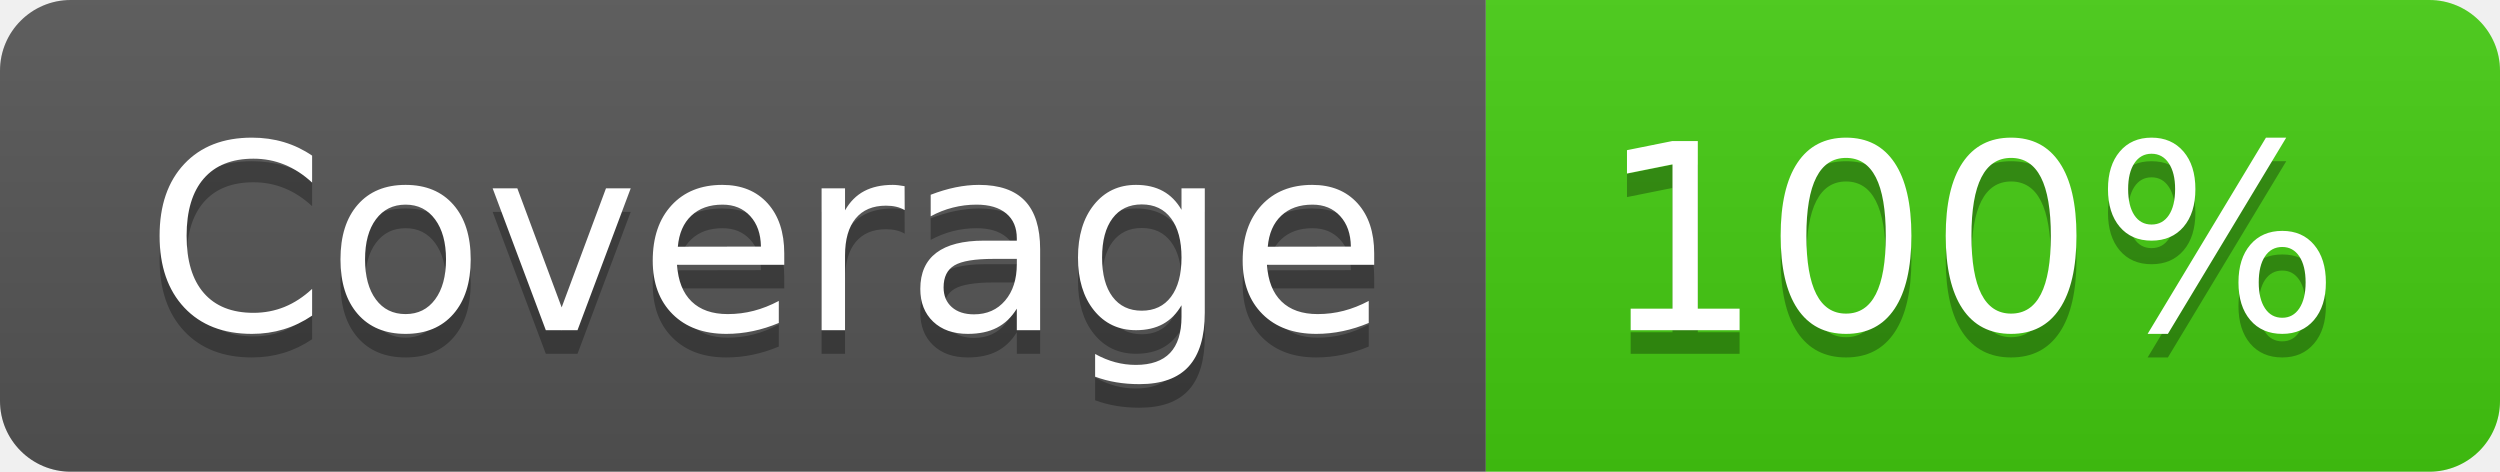
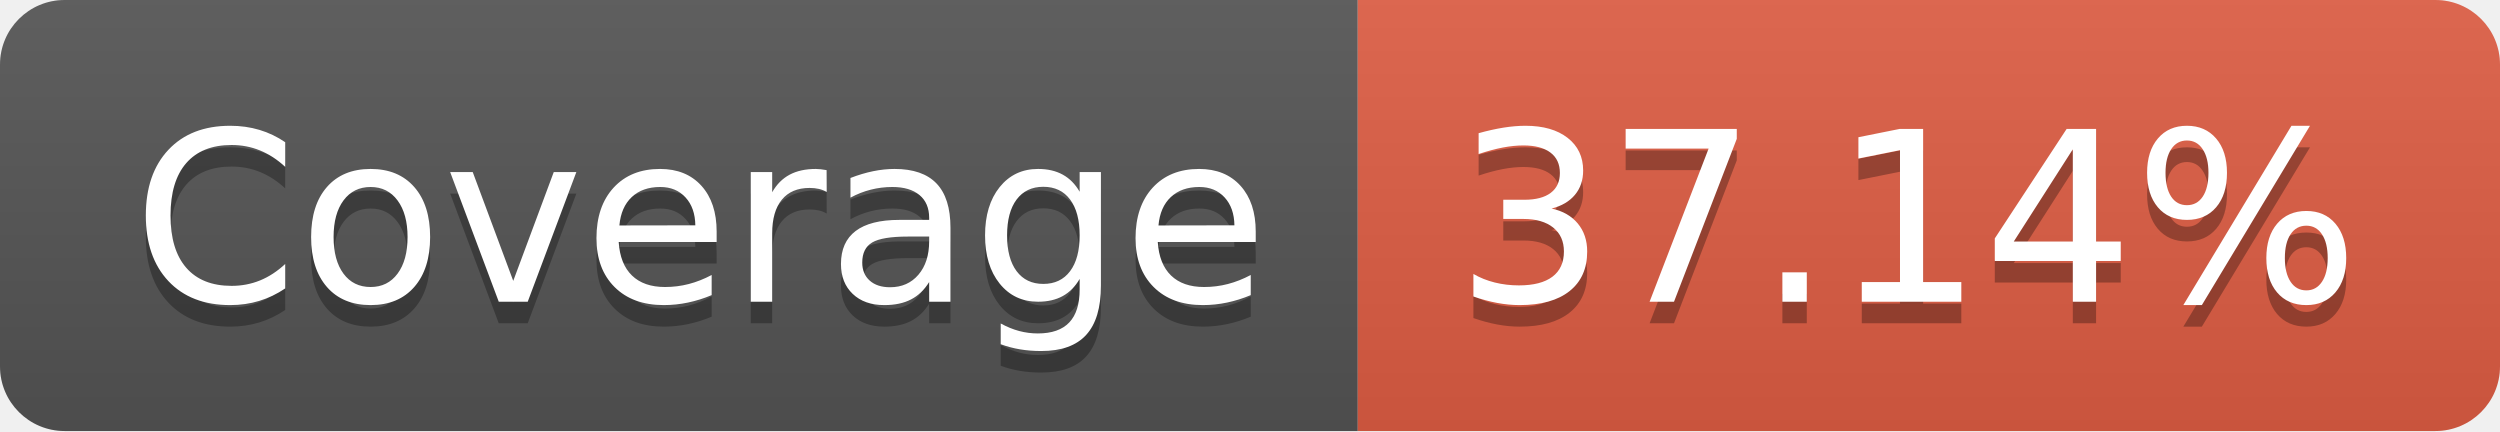
- <svg xmlns="http://www.w3.org/2000/svg" width="106" height="20" role="img" aria-label="Coverage: 100%">
+ <svg xmlns="http://www.w3.org/2000/svg" width="116" height="20" role="img" aria-label="Coverage: 37.14%">
  <linearGradient id="s" x2="0" y2="100%">
    <stop offset="0" stop-color="#bbb" stop-opacity=".1" />
    <stop offset="1" stop-opacity=".1" />
  </linearGradient>
  <clipPath id="r">
-     <rect width="106" height="20" rx="3" fill="#fff" />
+     <rect width="116" height="20" rx="3" fill="#fff" />
  </clipPath>
  <g clip-path="url(#r)">
    <rect width="63" height="20" fill="#555" />
-     <rect x="63" width="43" height="20" fill="#4c1" />
-     <rect width="106" height="20" fill="url(#s)" />
+     <rect x="63" width="53" height="20" fill="#e05d44" />
+     <rect width="116" height="20" fill="url(#s)" />
  </g>
  <g fill="#fff" text-anchor="middle" font-family="Verdana,Geneva,DejaVu Sans,sans-serif" text-rendering="geometricPrecision" font-size="110">
    <text aria-hidden="true" x="325" y="150" fill="#010101" fill-opacity=".3" transform="scale(.1)" textLength="530">Coverage</text>
    <text x="325" y="140" transform="scale(.1)" fill="#fff" textLength="530">Coverage</text>
-     <text aria-hidden="true" x="835" y="150" fill="#010101" fill-opacity=".3" transform="scale(.1)" textLength="330">100%</text>
-     <text x="835" y="140" transform="scale(.1)" fill="#fff" textLength="330">100%</text>
+     <text aria-hidden="true" x="885" y="150" fill="#010101" fill-opacity=".3" transform="scale(.1)" textLength="430">37.14%</text>
+     <text x="885" y="140" transform="scale(.1)" fill="#fff" textLength="430">37.14%</text>
  </g>
</svg>
